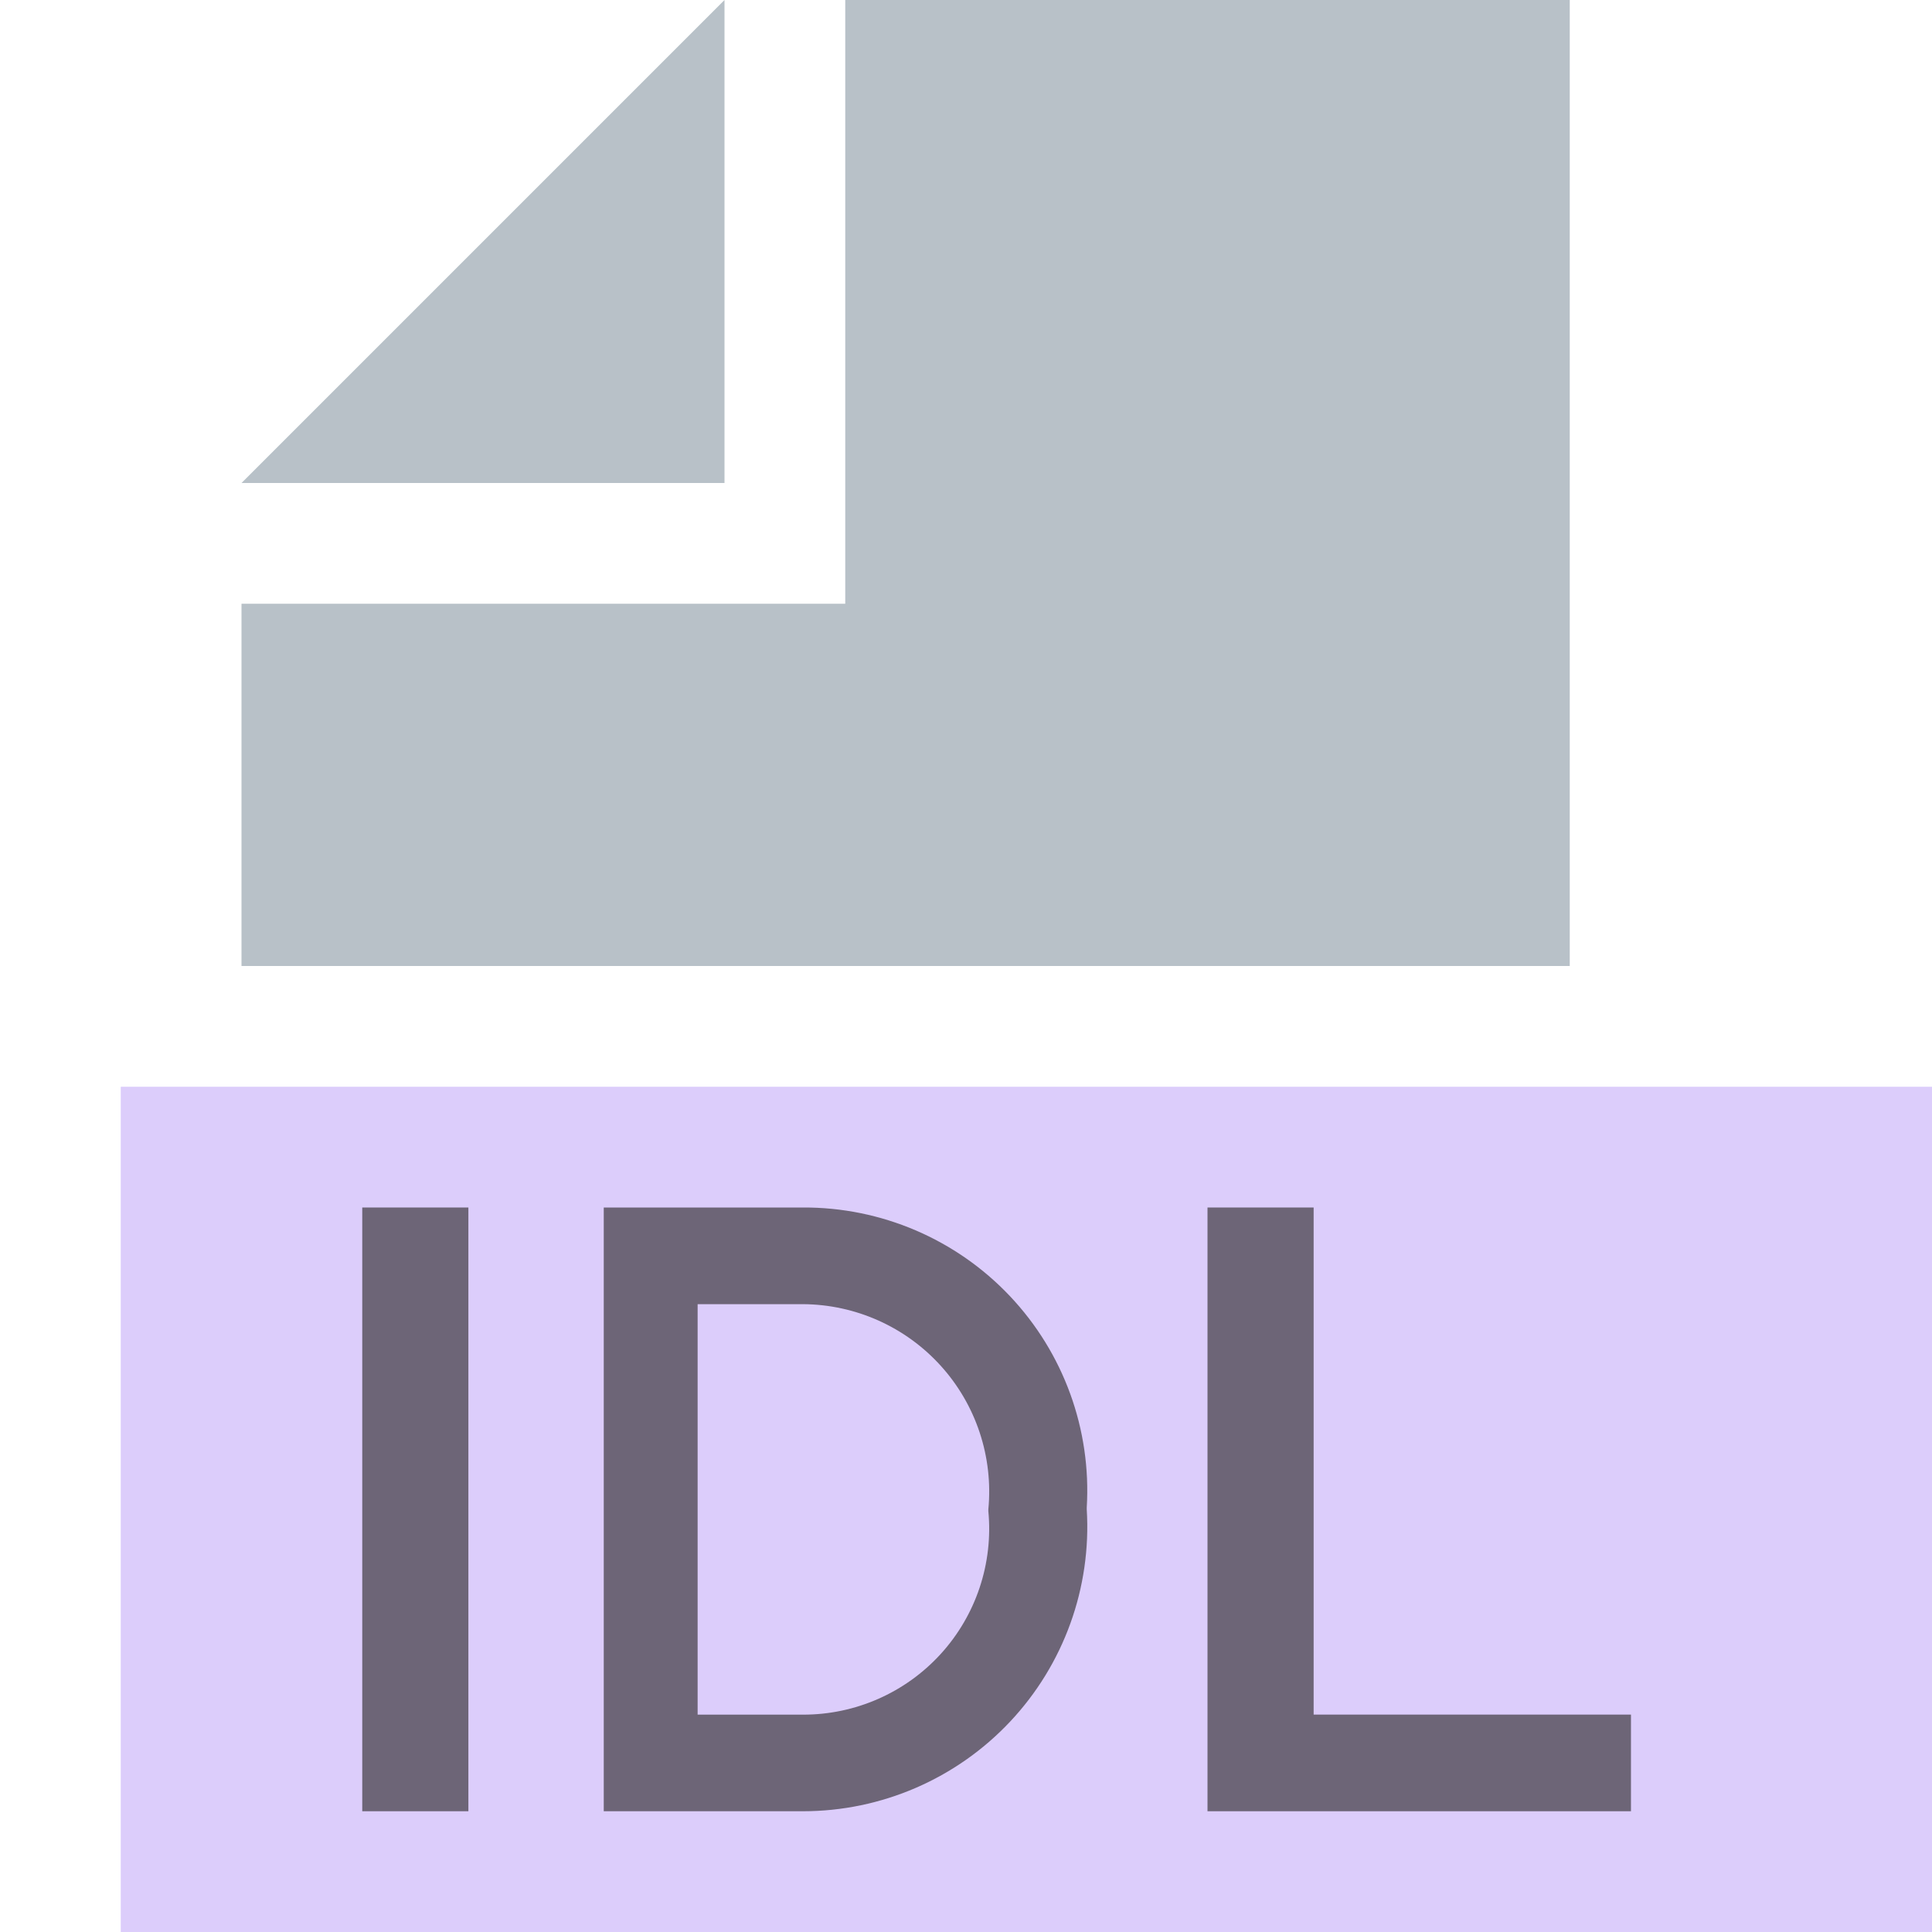
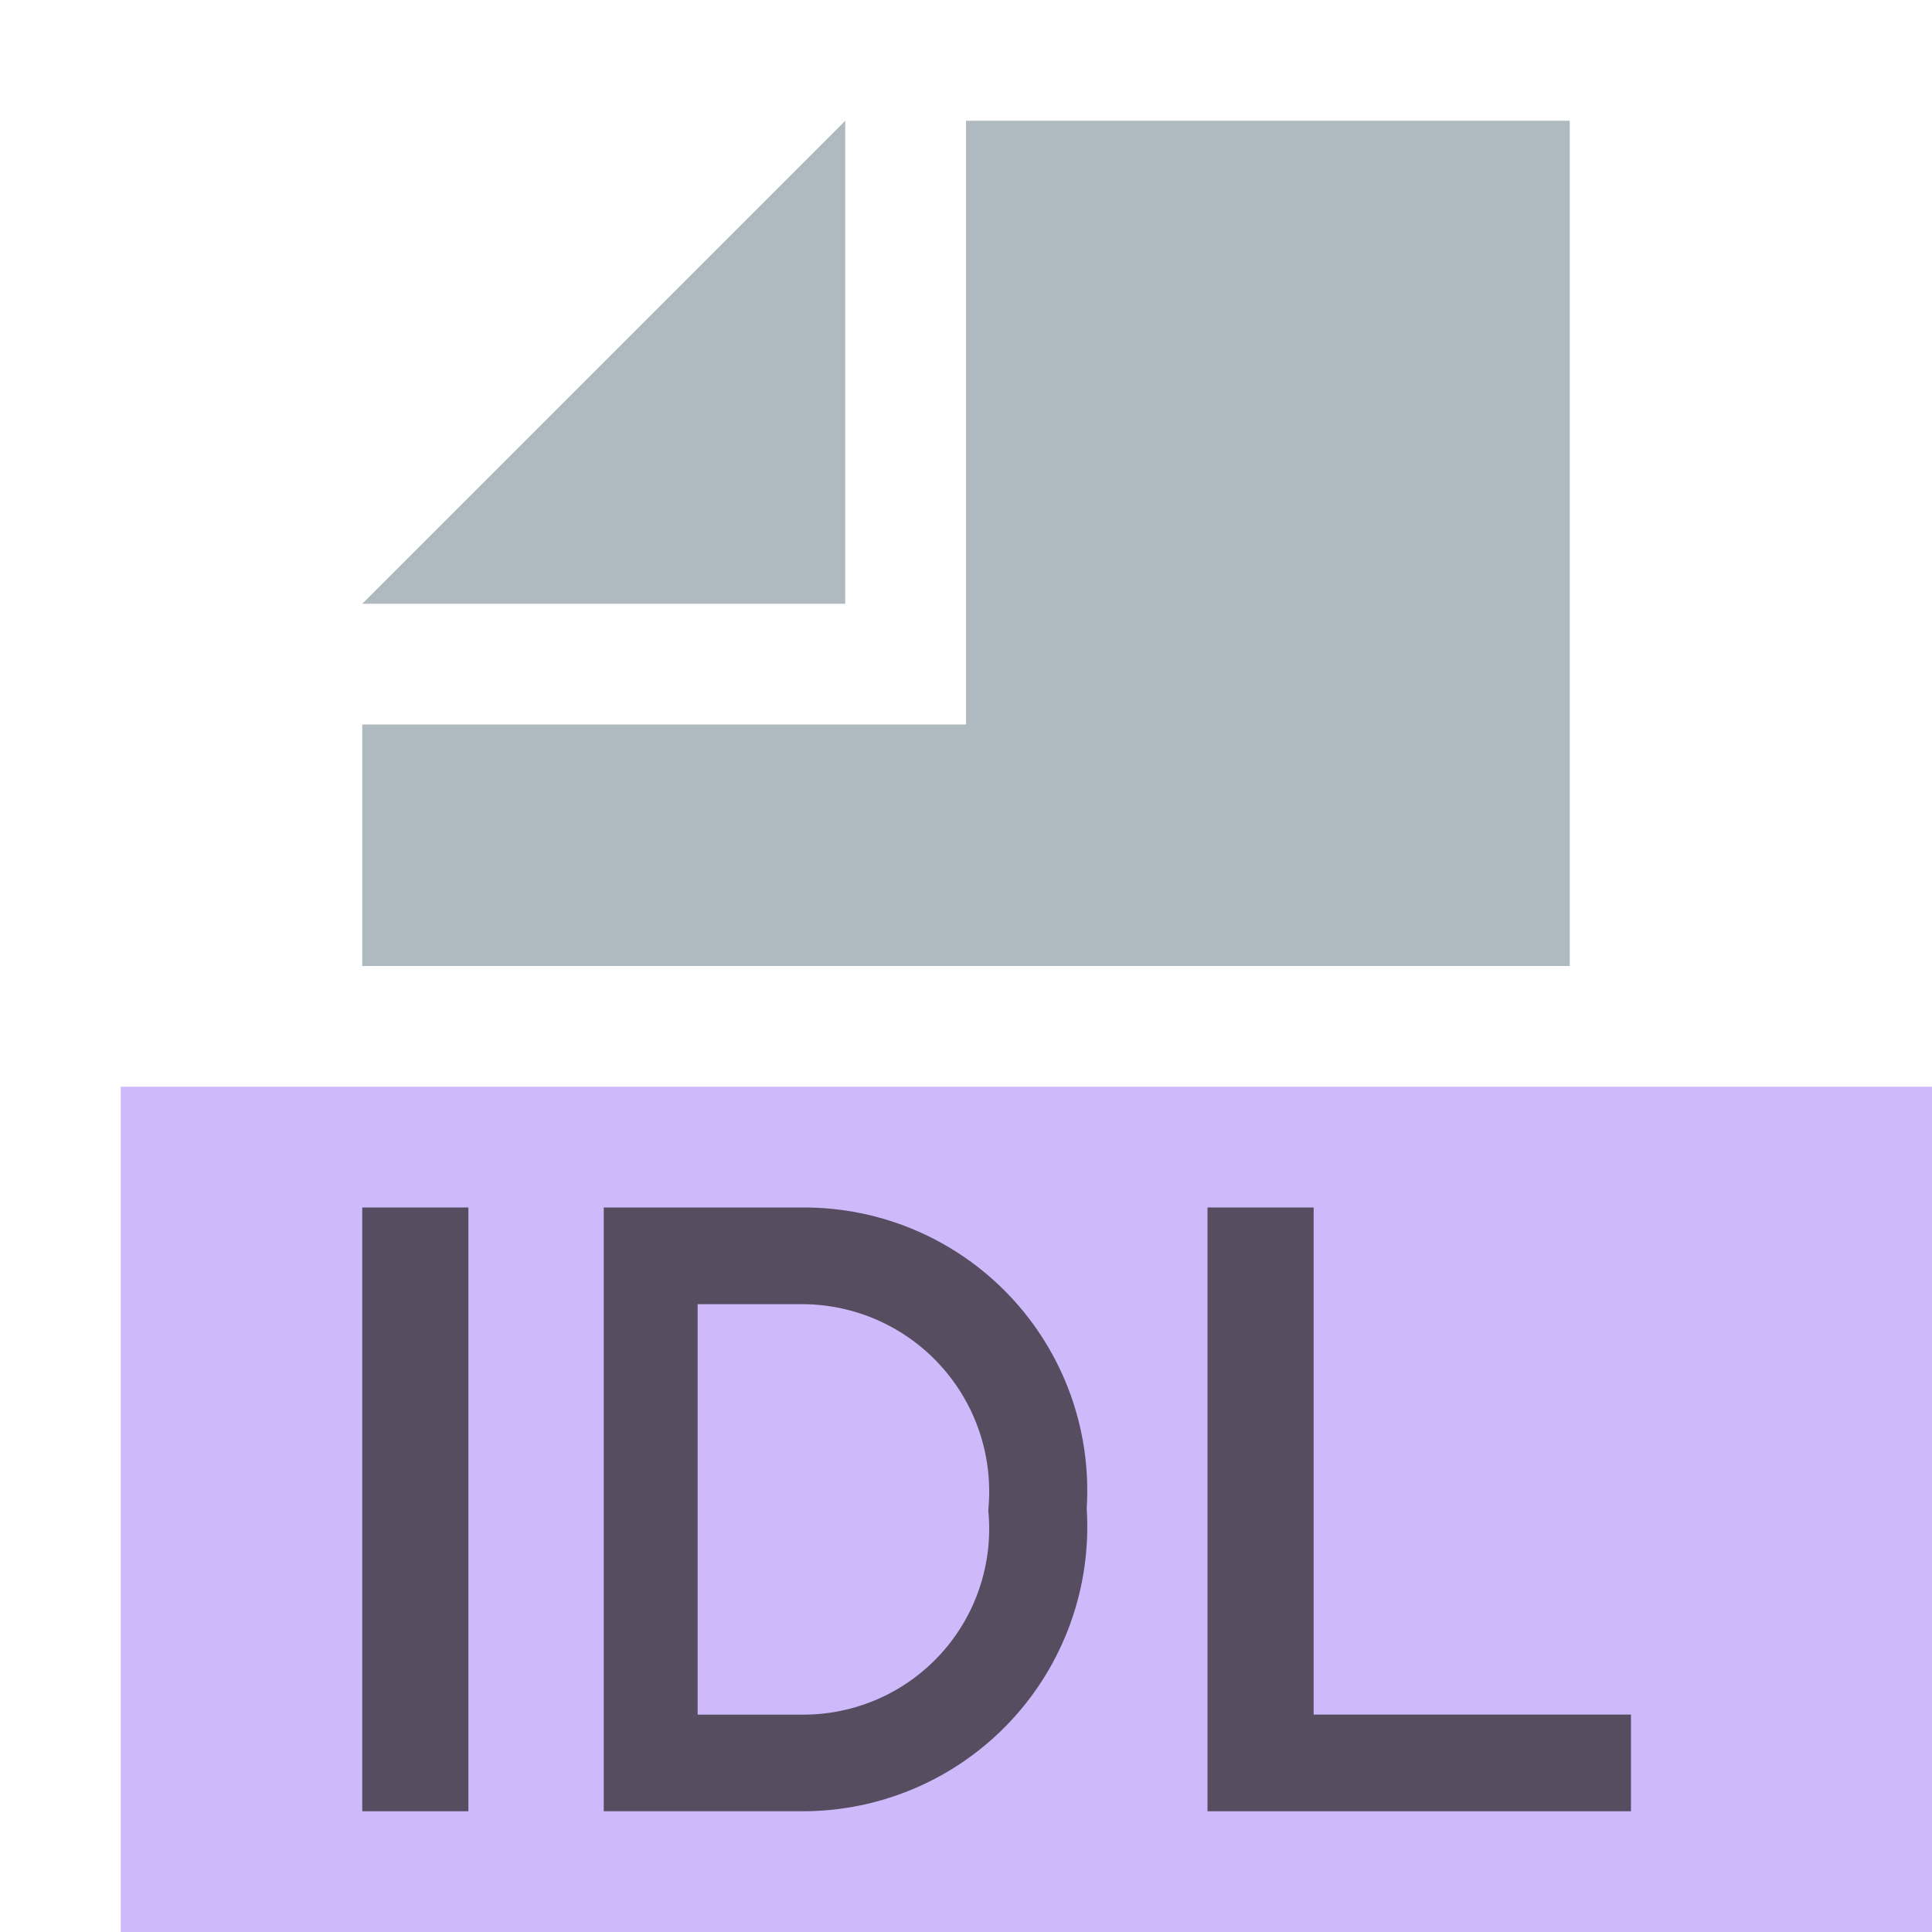
- <svg xmlns="http://www.w3.org/2000/svg" id="Layer_1" data-name="Layer 1" viewBox="0 0 32 32">
+ <svg xmlns="http://www.w3.org/2000/svg" id="Layer_1" data-name="Layer 1" width="32" height="32" viewBox="0 0 32 32">
  <g>
-     <rect x="2" y="18" width="30" height="14" fill="#b99bf8" opacity="0.5" />
-     <path d="M20,20h1.758v8.399h5.256V30H20V20Z" fill="#231f20" opacity="0.6" />
+     <rect x="2" y="18" width="30" height="14" fill="#b99bf8" opacity="0.7" />
+     <path d="M20,20h1.758v8.399h5.256V30H20Z" fill="#231f20" opacity="0.7" />
    <g>
      <g>
-         <polygon points="12 0 4 8 12 8 12 0" fill="#9aa7b0" opacity="0.7" style="isolation: isolate" />
-         <polygon points="14 0 14 8 14 10 12 10 4 10 4 16 26 16 26 0 14 0" fill="#9aa7b0" opacity="0.7" style="isolation: isolate" />
+         <polygon points="14 2 6 10 14 10 14 2" fill="#9aa7b0" opacity="0.8" style="isolation: isolate" />
+         <polygon points="16 2 16 10 16 12 14 12 6 12 6 16 26 16 26 2 16 2" fill="#9aa7b0" opacity="0.8" style="isolation: isolate" />
      </g>
-       <path d="M10,20h3.299A4.688,4.688,0,0,1,18,24.971v0.029A4.711,4.711,0,0,1,13.299,30H10V20Zm1.555,1.601v6.799H13.299A3.078,3.078,0,0,0,16.37,25.029V25.001a3.103,3.103,0,0,0-3.071-3.4H11.555Z" fill="#231f20" opacity="0.6" />
-       <path d="M6,20H7.758V30H6V20Z" fill="#231f20" opacity="0.6" />
+       <path d="M6,20H7.758V30H6Z" fill="#231f20" opacity="0.7" />
+       <path d="M10,20h3.299A4.688,4.688,0,0,1,18,24.971v.029A4.711,4.711,0,0,1,13.299,30H10Zm1.555,1.601v6.799H13.299A3.078,3.078,0,0,0,16.37,25.029v-.028a3.103,3.103,0,0,0-3.071-3.4Z" fill="#231f20" opacity="0.7" />
    </g>
  </g>
</svg>
